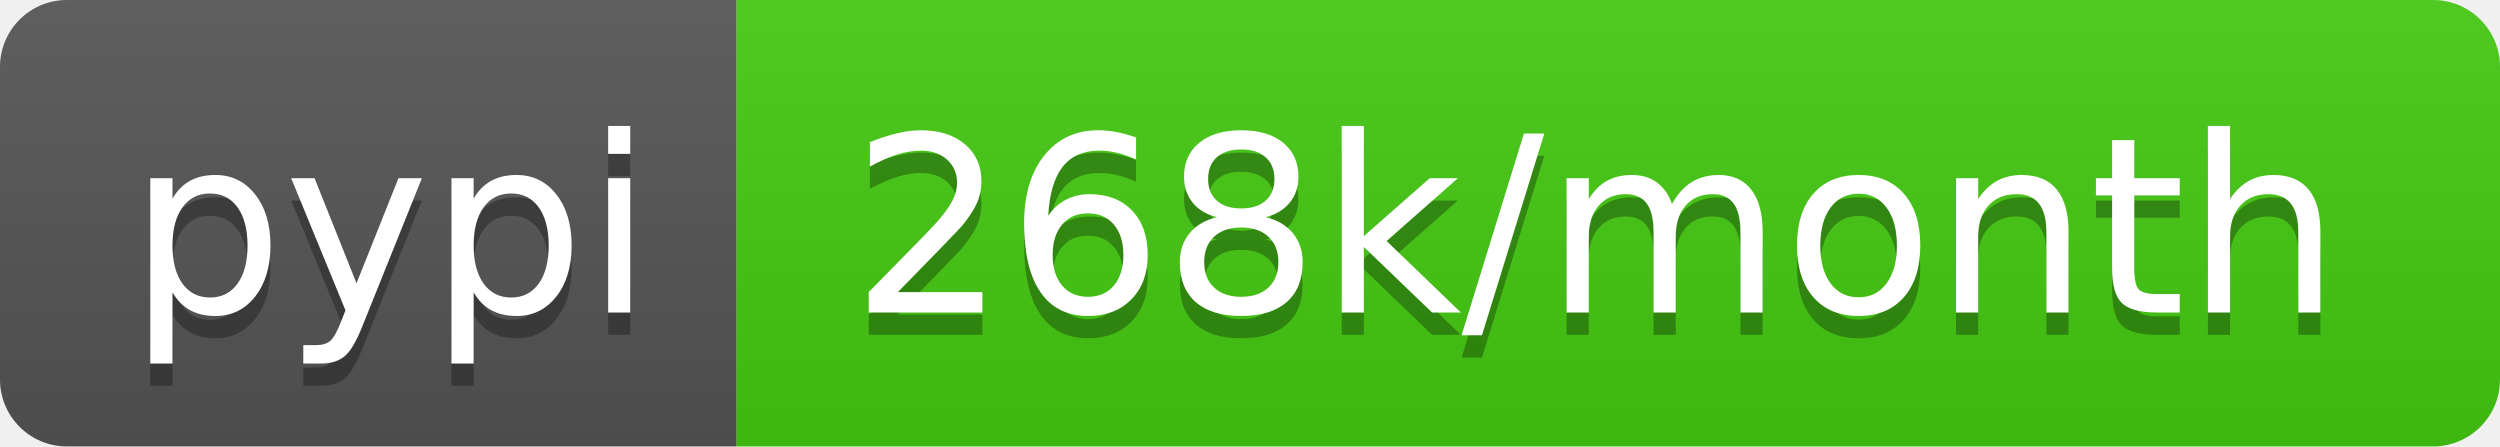
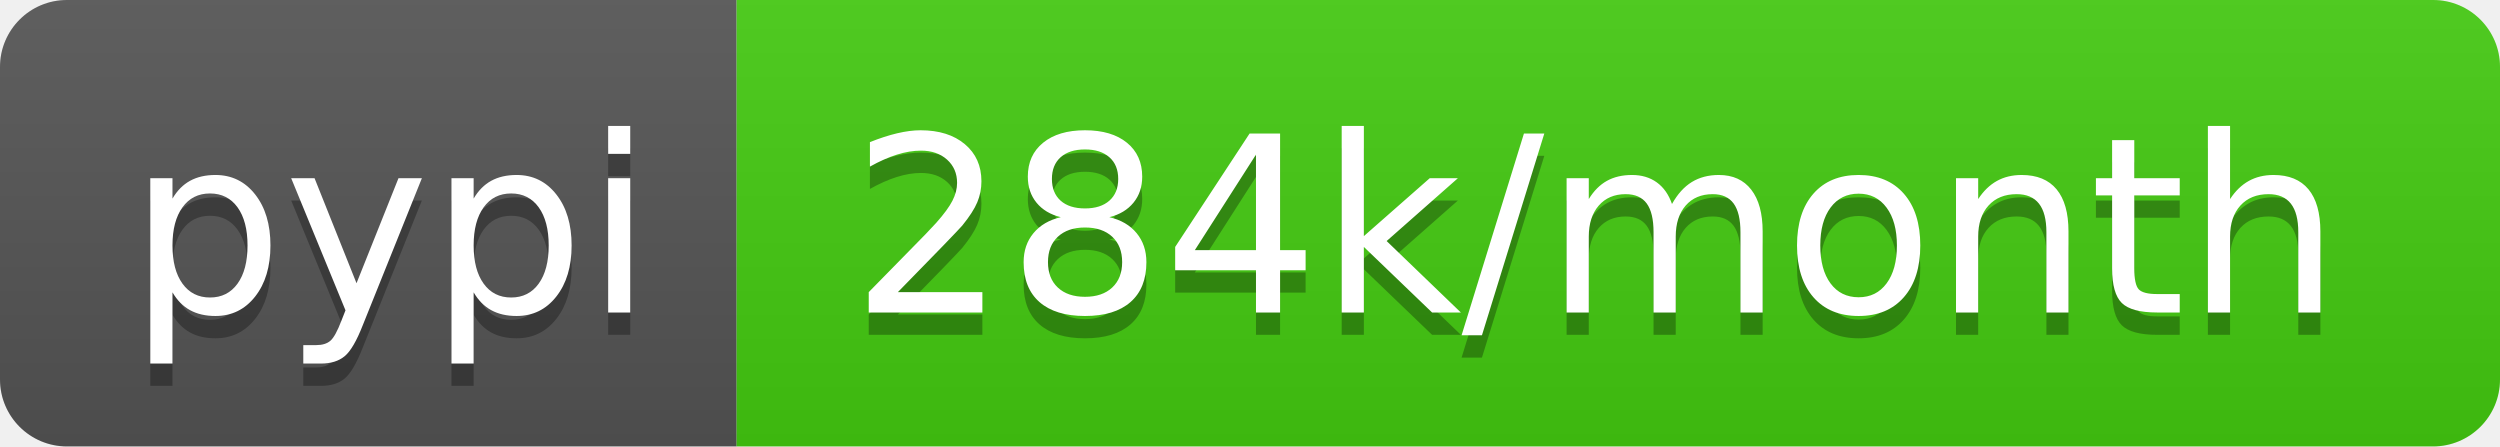
- <svg xmlns="http://www.w3.org/2000/svg" width="112" height="20" role="img" aria-label="pypi: 268k/month">
+ <svg xmlns="http://www.w3.org/2000/svg" width="112" height="20" role="img" aria-label="pypi: 284k/month">
  <linearGradient id="s" x2="0" y2="100%">
    <stop offset="0" stop-color="#bbb" stop-opacity=".1" />
    <stop offset="1" stop-opacity=".1" />
  </linearGradient>
  <clipPath id="r">
    <rect width="112" height="20" rx="3" fill="#fff" />
  </clipPath>
  <g clip-path="url(#r)">
    <rect width="33" height="20" fill="#555" />
    <rect x="33" width="79" height="20" fill="#4c1" />
    <rect width="112" height="20" fill="url(#s)" />
  </g>
  <g fill="#fff" text-anchor="middle" font-family="Verdana,Geneva,DejaVu Sans,sans-serif" text-rendering="geometricPrecision" font-size="110">
    <text aria-hidden="true" x="175" y="150" fill="#010101" fill-opacity=".3" transform="scale(.1)" textLength="230">pypi</text>
    <text x="175" y="140" transform="scale(.1)" fill="#fff" textLength="230">pypi</text>
-     <text aria-hidden="true" x="715" y="150" fill="#010101" fill-opacity=".3" transform="scale(.1)" textLength="690">268k/month</text>
-     <text x="715" y="140" transform="scale(.1)" fill="#fff" textLength="690">268k/month</text>
+     <text aria-hidden="true" x="715" y="150" fill="#010101" fill-opacity=".3" transform="scale(.1)" textLength="690">284k/month</text>
+     <text x="715" y="140" transform="scale(.1)" fill="#fff" textLength="690">284k/month</text>
  </g>
</svg>
